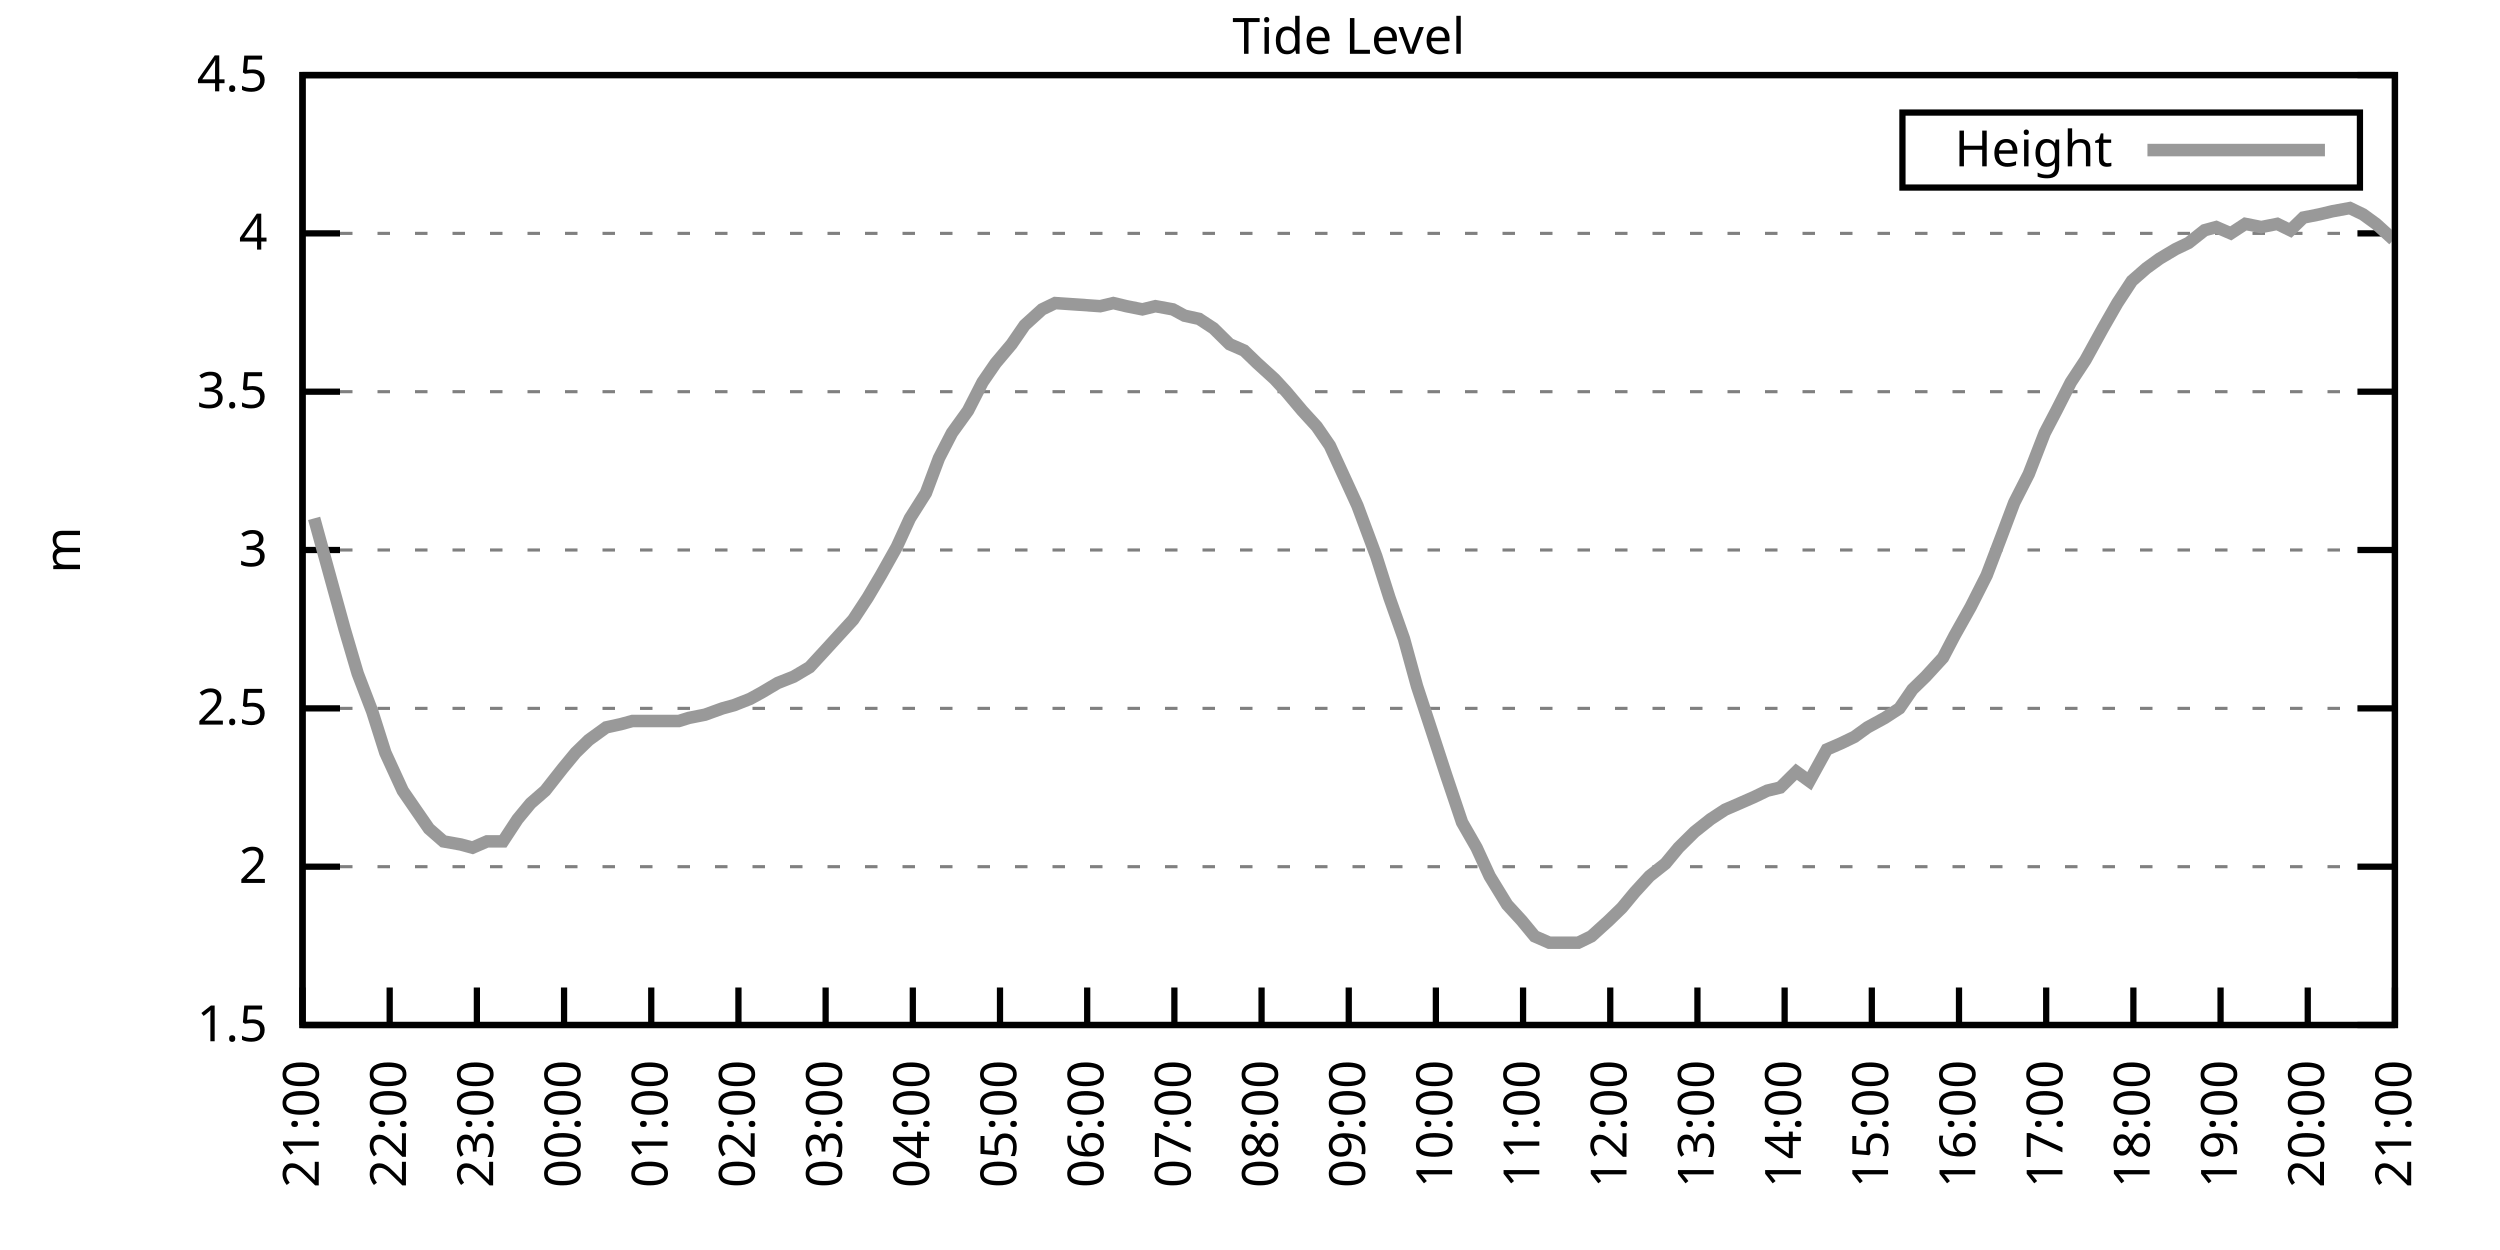
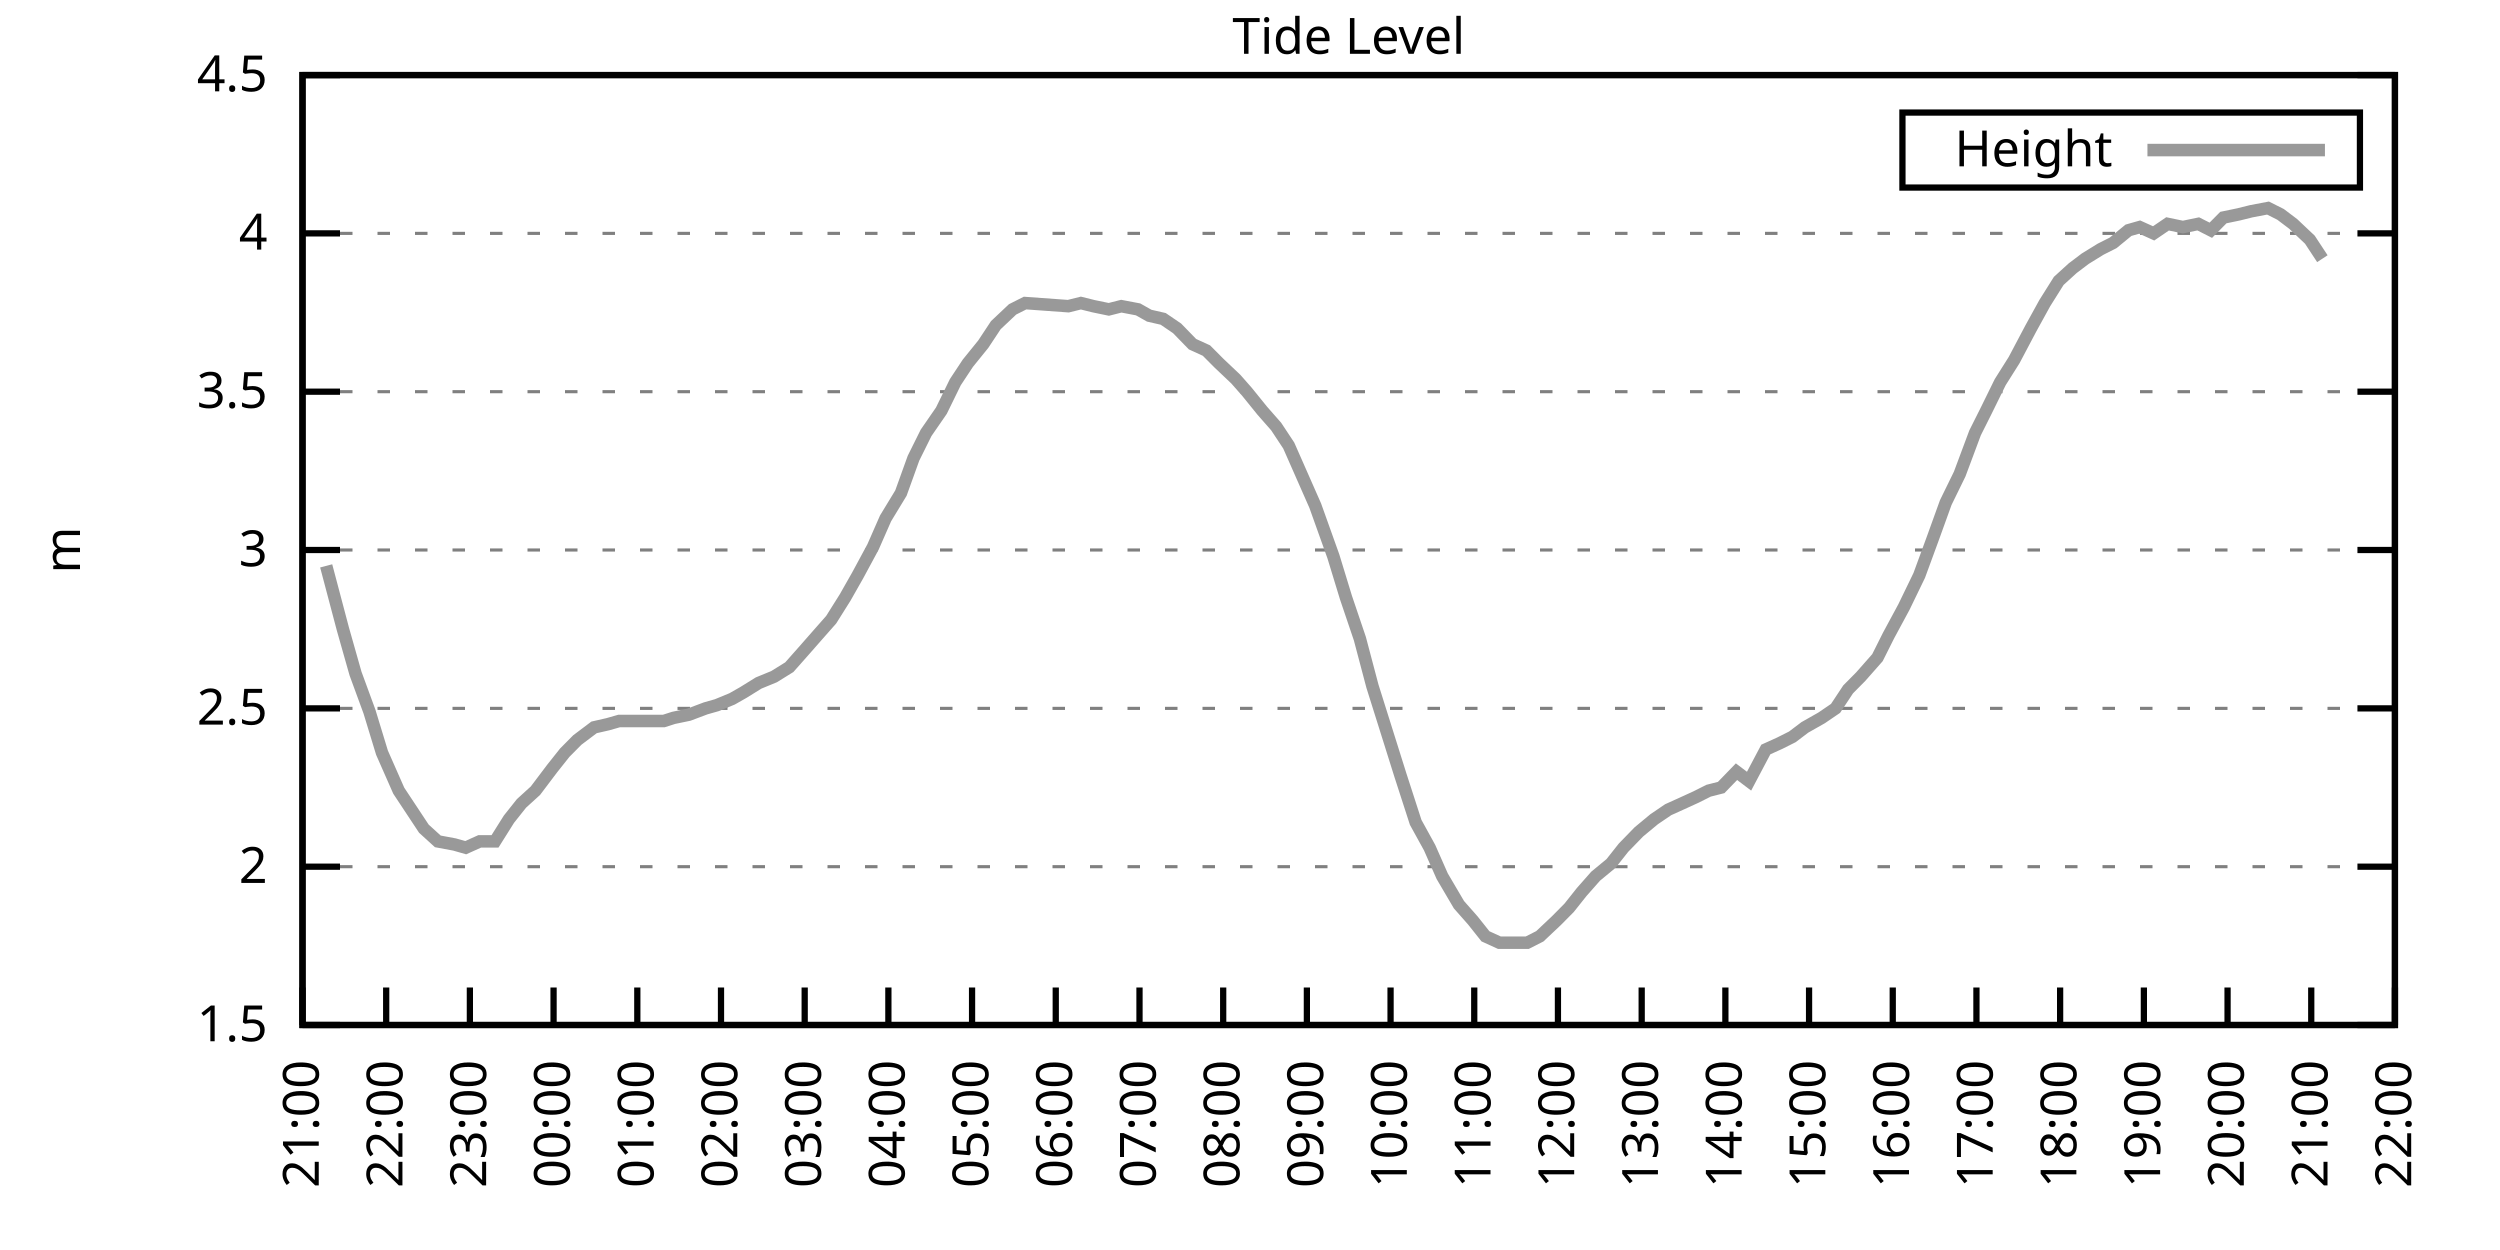
<svg xmlns="http://www.w3.org/2000/svg" xmlns:xlink="http://www.w3.org/1999/xlink" width="400" height="200" viewBox="0 0 400 200">
  <g id="gnuplot_canvas">
    <rect x="0" y="0" width="400" height="200" fill="none" />
    <defs>
      <circle id="gpDot" r="0.5" stroke-width="0.5" stroke="currentColor" />
      <path id="gpPt0" stroke-width="0.333" stroke="currentColor" d="M-1,0 h2 M0,-1 v2" />
      <path id="gpPt1" stroke-width="0.333" stroke="currentColor" d="M-1,-1 L1,1 M1,-1 L-1,1" />
      <path id="gpPt2" stroke-width="0.333" stroke="currentColor" d="M-1,0 L1,0 M0,-1 L0,1 M-1,-1 L1,1 M-1,1 L1,-1" />
      <rect id="gpPt3" stroke-width="0.333" stroke="currentColor" x="-1" y="-1" width="2" height="2" />
      <rect id="gpPt4" stroke-width="0.333" stroke="currentColor" fill="currentColor" x="-1" y="-1" width="2" height="2" />
      <circle id="gpPt5" stroke-width="0.333" stroke="currentColor" cx="0" cy="0" r="1" />
      <use xlink:href="#gpPt5" id="gpPt6" fill="currentColor" stroke="none" />
      <path id="gpPt7" stroke-width="0.333" stroke="currentColor" d="M0,-1.33 L-1.33,0.67 L1.33,0.67 z" />
      <use xlink:href="#gpPt7" id="gpPt8" fill="currentColor" stroke="none" />
      <use xlink:href="#gpPt7" id="gpPt9" stroke="currentColor" transform="rotate(180)" />
      <use xlink:href="#gpPt9" id="gpPt10" fill="currentColor" stroke="none" />
      <use xlink:href="#gpPt3" id="gpPt11" stroke="currentColor" transform="rotate(45)" />
      <use xlink:href="#gpPt11" id="gpPt12" fill="currentColor" stroke="none" />
      <path id="gpPt13" stroke-width="0.333" stroke="currentColor" d="M0,1.330 L1.265,0.411 L0.782,-1.067 L-0.782,-1.076 L-1.265,0.411 z" />
      <use xlink:href="#gpPt13" id="gpPt14" fill="currentColor" stroke="none" />
      <filter id="textbox" filterUnits="objectBoundingBox" x="0" y="0" height="1" width="1">
        <feFlood flood-color="white" flood-opacity="1" result="bgnd" />
        <feComposite in="SourceGraphic" in2="bgnd" operator="atop" />
      </filter>
      <filter id="greybox" filterUnits="objectBoundingBox" x="0" y="0" height="1" width="1">
        <feFlood flood-color="lightgrey" flood-opacity="1" result="grey" />
        <feComposite in="SourceGraphic" in2="grey" operator="atop" />
      </filter>
    </defs>
    <g fill="none" color="white" stroke="currentColor" stroke-width="1.00" stroke-linecap="butt" stroke-linejoin="miter">
</g>
    <g fill="none" color="black" stroke="currentColor" stroke-width="1.00" stroke-linecap="butt" stroke-linejoin="miter">
      <g stroke="none" shape-rendering="crispEdges">
        <polygon fill="rgb(255, 255, 255)" points="48.40,164.00 383.18,164.00 383.18,12.02 48.40,12.02 " />
      </g>
    </g>
    <g fill="none" color="black" stroke="currentColor" stroke-width="1.00" stroke-linecap="butt" stroke-linejoin="miter">
</g>
    <g fill="none" color="black" stroke="black" stroke-width="0.50" stroke-linecap="butt" stroke-linejoin="miter">
</g>
    <g fill="none" color="gray" stroke="currentColor" stroke-width="0.50" stroke-linecap="butt" stroke-linejoin="miter">
      <path stroke="gray" stroke-dasharray="2,4" class="gridline" d="M48.40,164.00 L383.19,164.00  " />
    </g>
    <g fill="none" color="gray" stroke="gray" stroke-width="1.00" stroke-linecap="butt" stroke-linejoin="miter">
</g>
    <g fill="none" color="black" stroke="currentColor" stroke-width="1.00" stroke-linecap="butt" stroke-linejoin="miter">
      <path stroke="black" d="M48.40,164.00 L54.40,164.00 M383.19,164.00 L377.19,164.00  " />
      <g transform="translate(42.80,166.60)" stroke="none" fill="black" font-family="Sans" font-size="8.00" text-anchor="end">
        <text>
          <tspan font-family="Sans"> 1.5</tspan>
        </text>
      </g>
    </g>
    <g fill="none" color="black" stroke="currentColor" stroke-width="1.00" stroke-linecap="butt" stroke-linejoin="miter">
</g>
    <g fill="none" color="black" stroke="black" stroke-width="0.50" stroke-linecap="butt" stroke-linejoin="miter">
</g>
    <g fill="none" color="gray" stroke="currentColor" stroke-width="0.50" stroke-linecap="butt" stroke-linejoin="miter">
      <path stroke="gray" stroke-dasharray="2,4" class="gridline" d="M48.40,138.67 L383.19,138.67  " />
    </g>
    <g fill="none" color="gray" stroke="gray" stroke-width="1.00" stroke-linecap="butt" stroke-linejoin="miter">
</g>
    <g fill="none" color="black" stroke="currentColor" stroke-width="1.00" stroke-linecap="butt" stroke-linejoin="miter">
      <path stroke="black" d="M48.40,138.67 L54.40,138.67 M383.19,138.67 L377.19,138.67  " />
      <g transform="translate(42.80,141.27)" stroke="none" fill="black" font-family="Sans" font-size="8.00" text-anchor="end">
        <text>
          <tspan font-family="Sans"> 2</tspan>
        </text>
      </g>
    </g>
    <g fill="none" color="black" stroke="currentColor" stroke-width="1.00" stroke-linecap="butt" stroke-linejoin="miter">
</g>
    <g fill="none" color="black" stroke="black" stroke-width="0.50" stroke-linecap="butt" stroke-linejoin="miter">
</g>
    <g fill="none" color="gray" stroke="currentColor" stroke-width="0.50" stroke-linecap="butt" stroke-linejoin="miter">
      <path stroke="gray" stroke-dasharray="2,4" class="gridline" d="M48.40,113.34 L383.19,113.34  " />
    </g>
    <g fill="none" color="gray" stroke="gray" stroke-width="1.00" stroke-linecap="butt" stroke-linejoin="miter">
</g>
    <g fill="none" color="black" stroke="currentColor" stroke-width="1.00" stroke-linecap="butt" stroke-linejoin="miter">
      <path stroke="black" d="M48.40,113.34 L54.40,113.34 M383.19,113.34 L377.19,113.34  " />
      <g transform="translate(42.80,115.94)" stroke="none" fill="black" font-family="Sans" font-size="8.00" text-anchor="end">
        <text>
          <tspan font-family="Sans"> 2.5</tspan>
        </text>
      </g>
    </g>
    <g fill="none" color="black" stroke="currentColor" stroke-width="1.00" stroke-linecap="butt" stroke-linejoin="miter">
</g>
    <g fill="none" color="black" stroke="black" stroke-width="0.50" stroke-linecap="butt" stroke-linejoin="miter">
</g>
    <g fill="none" color="gray" stroke="currentColor" stroke-width="0.50" stroke-linecap="butt" stroke-linejoin="miter">
      <path stroke="gray" stroke-dasharray="2,4" class="gridline" d="M48.40,88.00 L383.19,88.00  " />
    </g>
    <g fill="none" color="gray" stroke="gray" stroke-width="1.00" stroke-linecap="butt" stroke-linejoin="miter">
</g>
    <g fill="none" color="black" stroke="currentColor" stroke-width="1.00" stroke-linecap="butt" stroke-linejoin="miter">
      <path stroke="black" d="M48.40,88.00 L54.40,88.00 M383.19,88.00 L377.19,88.00  " />
      <g transform="translate(42.80,90.60)" stroke="none" fill="black" font-family="Sans" font-size="8.00" text-anchor="end">
        <text>
          <tspan font-family="Sans"> 3</tspan>
        </text>
      </g>
    </g>
    <g fill="none" color="black" stroke="currentColor" stroke-width="1.00" stroke-linecap="butt" stroke-linejoin="miter">
</g>
    <g fill="none" color="black" stroke="black" stroke-width="0.50" stroke-linecap="butt" stroke-linejoin="miter">
</g>
    <g fill="none" color="gray" stroke="currentColor" stroke-width="0.50" stroke-linecap="butt" stroke-linejoin="miter">
      <path stroke="gray" stroke-dasharray="2,4" class="gridline" d="M48.40,62.67 L383.19,62.67  " />
    </g>
    <g fill="none" color="gray" stroke="gray" stroke-width="1.00" stroke-linecap="butt" stroke-linejoin="miter">
</g>
    <g fill="none" color="black" stroke="currentColor" stroke-width="1.00" stroke-linecap="butt" stroke-linejoin="miter">
      <path stroke="black" d="M48.40,62.67 L54.40,62.67 M383.19,62.67 L377.19,62.67  " />
      <g transform="translate(42.80,65.27)" stroke="none" fill="black" font-family="Sans" font-size="8.00" text-anchor="end">
        <text>
          <tspan font-family="Sans"> 3.5</tspan>
        </text>
      </g>
    </g>
    <g fill="none" color="black" stroke="currentColor" stroke-width="1.00" stroke-linecap="butt" stroke-linejoin="miter">
</g>
    <g fill="none" color="black" stroke="black" stroke-width="0.50" stroke-linecap="butt" stroke-linejoin="miter">
</g>
    <g fill="none" color="gray" stroke="currentColor" stroke-width="0.50" stroke-linecap="butt" stroke-linejoin="miter">
      <path stroke="gray" stroke-dasharray="2,4" class="gridline" d="M48.40,37.34 L383.19,37.34  " />
    </g>
    <g fill="none" color="gray" stroke="gray" stroke-width="1.00" stroke-linecap="butt" stroke-linejoin="miter">
</g>
    <g fill="none" color="black" stroke="currentColor" stroke-width="1.00" stroke-linecap="butt" stroke-linejoin="miter">
      <path stroke="black" d="M48.40,37.34 L54.40,37.34 M383.19,37.34 L377.19,37.34  " />
      <g transform="translate(42.80,39.94)" stroke="none" fill="black" font-family="Sans" font-size="8.00" text-anchor="end">
        <text>
          <tspan font-family="Sans"> 4</tspan>
        </text>
      </g>
    </g>
    <g fill="none" color="black" stroke="currentColor" stroke-width="1.00" stroke-linecap="butt" stroke-linejoin="miter">
</g>
    <g fill="none" color="black" stroke="black" stroke-width="0.50" stroke-linecap="butt" stroke-linejoin="miter">
</g>
    <g fill="none" color="gray" stroke="currentColor" stroke-width="0.50" stroke-linecap="butt" stroke-linejoin="miter">
      <path stroke="gray" stroke-dasharray="2,4" class="gridline" d="M48.40,12.01 L383.19,12.01  " />
    </g>
    <g fill="none" color="gray" stroke="gray" stroke-width="1.00" stroke-linecap="butt" stroke-linejoin="miter">
</g>
    <g fill="none" color="black" stroke="currentColor" stroke-width="1.00" stroke-linecap="butt" stroke-linejoin="miter">
      <path stroke="black" d="M48.40,12.01 L54.40,12.01 M383.19,12.01 L377.19,12.01  " />
      <g transform="translate(42.80,14.61)" stroke="none" fill="black" font-family="Sans" font-size="8.00" text-anchor="end">
        <text>
          <tspan font-family="Sans"> 4.5</tspan>
        </text>
      </g>
    </g>
    <g fill="none" color="black" stroke="currentColor" stroke-width="1.00" stroke-linecap="butt" stroke-linejoin="miter">
      <path stroke="black" d="M48.40,164.00 L48.40,158.00  " />
      <g transform="translate(51.00,169.60) rotate(270.00)" stroke="none" fill="black" font-family="Sans" font-size="8.00" text-anchor="end">
        <text>
          <tspan font-family="Sans">21:00</tspan>
        </text>
      </g>
    </g>
    <g fill="none" color="black" stroke="currentColor" stroke-width="1.00" stroke-linecap="butt" stroke-linejoin="miter">
-       <path stroke="black" d="M62.35,164.00 L62.35,158.00  " />
-       <g transform="translate(64.95,169.60) rotate(270.00)" stroke="none" fill="black" font-family="Sans" font-size="8.00" text-anchor="end">
+       <path stroke="black" d="M61.79,164.00 L61.79,158.00  " />
+       <g transform="translate(64.39,169.60) rotate(270.00)" stroke="none" fill="black" font-family="Sans" font-size="8.00" text-anchor="end">
        <text>
          <tspan font-family="Sans">22:00</tspan>
        </text>
      </g>
    </g>
    <g fill="none" color="black" stroke="currentColor" stroke-width="1.00" stroke-linecap="butt" stroke-linejoin="miter">
-       <path stroke="black" d="M76.30,164.00 L76.30,158.00  " />
-       <g transform="translate(78.90,169.60) rotate(270.00)" stroke="none" fill="black" font-family="Sans" font-size="8.00" text-anchor="end">
+       <path stroke="black" d="M75.18,164.00 L75.18,158.00  " />
+       <g transform="translate(77.78,169.60) rotate(270.00)" stroke="none" fill="black" font-family="Sans" font-size="8.00" text-anchor="end">
        <text>
          <tspan font-family="Sans">23:00</tspan>
        </text>
      </g>
    </g>
    <g fill="none" color="black" stroke="currentColor" stroke-width="1.00" stroke-linecap="butt" stroke-linejoin="miter">
-       <path stroke="black" d="M90.25,164.00 L90.25,158.00  " />
-       <g transform="translate(92.85,169.60) rotate(270.00)" stroke="none" fill="black" font-family="Sans" font-size="8.00" text-anchor="end">
+       <path stroke="black" d="M88.57,164.00 L88.57,158.00  " />
+       <g transform="translate(91.17,169.60) rotate(270.00)" stroke="none" fill="black" font-family="Sans" font-size="8.00" text-anchor="end">
        <text>
          <tspan font-family="Sans">00:00</tspan>
        </text>
      </g>
    </g>
    <g fill="none" color="black" stroke="currentColor" stroke-width="1.00" stroke-linecap="butt" stroke-linejoin="miter">
-       <path stroke="black" d="M104.20,164.00 L104.20,158.00  " />
-       <g transform="translate(106.80,169.60) rotate(270.00)" stroke="none" fill="black" font-family="Sans" font-size="8.00" text-anchor="end">
+       <path stroke="black" d="M101.97,164.00 L101.97,158.00  " />
+       <g transform="translate(104.57,169.60) rotate(270.00)" stroke="none" fill="black" font-family="Sans" font-size="8.00" text-anchor="end">
        <text>
          <tspan font-family="Sans">01:00</tspan>
        </text>
      </g>
    </g>
    <g fill="none" color="black" stroke="currentColor" stroke-width="1.00" stroke-linecap="butt" stroke-linejoin="miter">
-       <path stroke="black" d="M118.15,164.00 L118.15,158.00  " />
-       <g transform="translate(120.75,169.60) rotate(270.00)" stroke="none" fill="black" font-family="Sans" font-size="8.00" text-anchor="end">
+       <path stroke="black" d="M115.36,164.00 L115.36,158.00  " />
+       <g transform="translate(117.96,169.60) rotate(270.00)" stroke="none" fill="black" font-family="Sans" font-size="8.00" text-anchor="end">
        <text>
          <tspan font-family="Sans">02:00</tspan>
        </text>
      </g>
    </g>
    <g fill="none" color="black" stroke="currentColor" stroke-width="1.00" stroke-linecap="butt" stroke-linejoin="miter">
-       <path stroke="black" d="M132.10,164.00 L132.10,158.00  " />
-       <g transform="translate(134.70,169.60) rotate(270.00)" stroke="none" fill="black" font-family="Sans" font-size="8.00" text-anchor="end">
+       <path stroke="black" d="M128.75,164.00 L128.75,158.00  " />
+       <g transform="translate(131.35,169.60) rotate(270.00)" stroke="none" fill="black" font-family="Sans" font-size="8.00" text-anchor="end">
        <text>
          <tspan font-family="Sans">03:00</tspan>
        </text>
      </g>
    </g>
    <g fill="none" color="black" stroke="currentColor" stroke-width="1.00" stroke-linecap="butt" stroke-linejoin="miter">
-       <path stroke="black" d="M146.05,164.00 L146.05,158.00  " />
-       <g transform="translate(148.65,169.60) rotate(270.00)" stroke="none" fill="black" font-family="Sans" font-size="8.00" text-anchor="end">
+       <path stroke="black" d="M142.14,164.00 L142.14,158.00  " />
+       <g transform="translate(144.74,169.60) rotate(270.00)" stroke="none" fill="black" font-family="Sans" font-size="8.00" text-anchor="end">
        <text>
          <tspan font-family="Sans">04:00</tspan>
        </text>
      </g>
    </g>
    <g fill="none" color="black" stroke="currentColor" stroke-width="1.00" stroke-linecap="butt" stroke-linejoin="miter">
-       <path stroke="black" d="M160.00,164.00 L160.00,158.00  " />
-       <g transform="translate(162.60,169.60) rotate(270.00)" stroke="none" fill="black" font-family="Sans" font-size="8.00" text-anchor="end">
+       <path stroke="black" d="M155.53,164.00 L155.53,158.00  " />
+       <g transform="translate(158.13,169.60) rotate(270.00)" stroke="none" fill="black" font-family="Sans" font-size="8.00" text-anchor="end">
        <text>
          <tspan font-family="Sans">05:00</tspan>
        </text>
      </g>
    </g>
    <g fill="none" color="black" stroke="currentColor" stroke-width="1.00" stroke-linecap="butt" stroke-linejoin="miter">
-       <path stroke="black" d="M173.95,164.00 L173.95,158.00  " />
-       <g transform="translate(176.55,169.60) rotate(270.00)" stroke="none" fill="black" font-family="Sans" font-size="8.00" text-anchor="end">
+       <path stroke="black" d="M168.92,164.00 L168.92,158.00  " />
+       <g transform="translate(171.52,169.60) rotate(270.00)" stroke="none" fill="black" font-family="Sans" font-size="8.00" text-anchor="end">
        <text>
          <tspan font-family="Sans">06:00</tspan>
        </text>
      </g>
    </g>
    <g fill="none" color="black" stroke="currentColor" stroke-width="1.00" stroke-linecap="butt" stroke-linejoin="miter">
-       <path stroke="black" d="M187.90,164.00 L187.90,158.00  " />
-       <g transform="translate(190.50,169.60) rotate(270.00)" stroke="none" fill="black" font-family="Sans" font-size="8.00" text-anchor="end">
+       <path stroke="black" d="M182.32,164.00 L182.32,158.00  " />
+       <g transform="translate(184.92,169.60) rotate(270.00)" stroke="none" fill="black" font-family="Sans" font-size="8.00" text-anchor="end">
        <text>
          <tspan font-family="Sans">07:00</tspan>
        </text>
      </g>
    </g>
    <g fill="none" color="black" stroke="currentColor" stroke-width="1.00" stroke-linecap="butt" stroke-linejoin="miter">
-       <path stroke="black" d="M201.85,164.00 L201.85,158.00  " />
-       <g transform="translate(204.45,169.60) rotate(270.00)" stroke="none" fill="black" font-family="Sans" font-size="8.00" text-anchor="end">
+       <path stroke="black" d="M195.71,164.00 L195.71,158.00  " />
+       <g transform="translate(198.31,169.60) rotate(270.00)" stroke="none" fill="black" font-family="Sans" font-size="8.00" text-anchor="end">
        <text>
          <tspan font-family="Sans">08:00</tspan>
        </text>
      </g>
    </g>
    <g fill="none" color="black" stroke="currentColor" stroke-width="1.00" stroke-linecap="butt" stroke-linejoin="miter">
-       <path stroke="black" d="M215.80,164.00 L215.80,158.00  " />
-       <g transform="translate(218.40,169.60) rotate(270.00)" stroke="none" fill="black" font-family="Sans" font-size="8.00" text-anchor="end">
+       <path stroke="black" d="M209.10,164.00 L209.10,158.00  " />
+       <g transform="translate(211.70,169.60) rotate(270.00)" stroke="none" fill="black" font-family="Sans" font-size="8.00" text-anchor="end">
        <text>
          <tspan font-family="Sans">09:00</tspan>
        </text>
      </g>
    </g>
    <g fill="none" color="black" stroke="currentColor" stroke-width="1.00" stroke-linecap="butt" stroke-linejoin="miter">
-       <path stroke="black" d="M229.74,164.00 L229.74,158.00  " />
-       <g transform="translate(232.34,169.60) rotate(270.00)" stroke="none" fill="black" font-family="Sans" font-size="8.00" text-anchor="end">
+       <path stroke="black" d="M222.49,164.00 L222.49,158.00  " />
+       <g transform="translate(225.09,169.60) rotate(270.00)" stroke="none" fill="black" font-family="Sans" font-size="8.00" text-anchor="end">
        <text>
          <tspan font-family="Sans">10:00</tspan>
        </text>
      </g>
    </g>
    <g fill="none" color="black" stroke="currentColor" stroke-width="1.00" stroke-linecap="butt" stroke-linejoin="miter">
-       <path stroke="black" d="M243.69,164.00 L243.69,158.00  " />
-       <g transform="translate(246.29,169.60) rotate(270.00)" stroke="none" fill="black" font-family="Sans" font-size="8.00" text-anchor="end">
+       <path stroke="black" d="M235.88,164.00 L235.88,158.00  " />
+       <g transform="translate(238.48,169.60) rotate(270.00)" stroke="none" fill="black" font-family="Sans" font-size="8.00" text-anchor="end">
        <text>
          <tspan font-family="Sans">11:00</tspan>
        </text>
      </g>
    </g>
    <g fill="none" color="black" stroke="currentColor" stroke-width="1.00" stroke-linecap="butt" stroke-linejoin="miter">
-       <path stroke="black" d="M257.64,164.00 L257.64,158.00  " />
-       <g transform="translate(260.24,169.60) rotate(270.00)" stroke="none" fill="black" font-family="Sans" font-size="8.00" text-anchor="end">
+       <path stroke="black" d="M249.27,164.00 L249.27,158.00  " />
+       <g transform="translate(251.87,169.60) rotate(270.00)" stroke="none" fill="black" font-family="Sans" font-size="8.00" text-anchor="end">
        <text>
          <tspan font-family="Sans">12:00</tspan>
        </text>
      </g>
    </g>
    <g fill="none" color="black" stroke="currentColor" stroke-width="1.00" stroke-linecap="butt" stroke-linejoin="miter">
-       <path stroke="black" d="M271.59,164.00 L271.59,158.00  " />
-       <g transform="translate(274.19,169.60) rotate(270.00)" stroke="none" fill="black" font-family="Sans" font-size="8.00" text-anchor="end">
+       <path stroke="black" d="M262.67,164.00 L262.67,158.00  " />
+       <g transform="translate(265.27,169.60) rotate(270.00)" stroke="none" fill="black" font-family="Sans" font-size="8.00" text-anchor="end">
        <text>
          <tspan font-family="Sans">13:00</tspan>
        </text>
      </g>
    </g>
    <g fill="none" color="black" stroke="currentColor" stroke-width="1.00" stroke-linecap="butt" stroke-linejoin="miter">
-       <path stroke="black" d="M285.54,164.00 L285.54,158.00  " />
-       <g transform="translate(288.14,169.60) rotate(270.00)" stroke="none" fill="black" font-family="Sans" font-size="8.00" text-anchor="end">
+       <path stroke="black" d="M276.06,164.00 L276.06,158.00  " />
+       <g transform="translate(278.66,169.60) rotate(270.00)" stroke="none" fill="black" font-family="Sans" font-size="8.00" text-anchor="end">
        <text>
          <tspan font-family="Sans">14:00</tspan>
        </text>
      </g>
    </g>
    <g fill="none" color="black" stroke="currentColor" stroke-width="1.00" stroke-linecap="butt" stroke-linejoin="miter">
-       <path stroke="black" d="M299.49,164.00 L299.49,158.00  " />
-       <g transform="translate(302.09,169.60) rotate(270.00)" stroke="none" fill="black" font-family="Sans" font-size="8.00" text-anchor="end">
+       <path stroke="black" d="M289.45,164.00 L289.45,158.00  " />
+       <g transform="translate(292.05,169.60) rotate(270.00)" stroke="none" fill="black" font-family="Sans" font-size="8.00" text-anchor="end">
        <text>
          <tspan font-family="Sans">15:00</tspan>
        </text>
      </g>
    </g>
    <g fill="none" color="black" stroke="currentColor" stroke-width="1.00" stroke-linecap="butt" stroke-linejoin="miter">
-       <path stroke="black" d="M313.44,164.00 L313.44,158.00  " />
-       <g transform="translate(316.04,169.60) rotate(270.00)" stroke="none" fill="black" font-family="Sans" font-size="8.00" text-anchor="end">
+       <path stroke="black" d="M302.84,164.00 L302.84,158.00  " />
+       <g transform="translate(305.44,169.60) rotate(270.00)" stroke="none" fill="black" font-family="Sans" font-size="8.00" text-anchor="end">
        <text>
          <tspan font-family="Sans">16:00</tspan>
        </text>
      </g>
    </g>
    <g fill="none" color="black" stroke="currentColor" stroke-width="1.00" stroke-linecap="butt" stroke-linejoin="miter">
-       <path stroke="black" d="M327.39,164.00 L327.39,158.00  " />
-       <g transform="translate(329.99,169.60) rotate(270.00)" stroke="none" fill="black" font-family="Sans" font-size="8.00" text-anchor="end">
+       <path stroke="black" d="M316.23,164.00 L316.23,158.00  " />
+       <g transform="translate(318.83,169.60) rotate(270.00)" stroke="none" fill="black" font-family="Sans" font-size="8.00" text-anchor="end">
        <text>
          <tspan font-family="Sans">17:00</tspan>
        </text>
      </g>
    </g>
    <g fill="none" color="black" stroke="currentColor" stroke-width="1.00" stroke-linecap="butt" stroke-linejoin="miter">
-       <path stroke="black" d="M341.34,164.00 L341.34,158.00  " />
-       <g transform="translate(343.94,169.60) rotate(270.00)" stroke="none" fill="black" font-family="Sans" font-size="8.00" text-anchor="end">
+       <path stroke="black" d="M329.62,164.00 L329.62,158.00  " />
+       <g transform="translate(332.22,169.60) rotate(270.00)" stroke="none" fill="black" font-family="Sans" font-size="8.00" text-anchor="end">
        <text>
          <tspan font-family="Sans">18:00</tspan>
        </text>
      </g>
    </g>
    <g fill="none" color="black" stroke="currentColor" stroke-width="1.00" stroke-linecap="butt" stroke-linejoin="miter">
-       <path stroke="black" d="M355.29,164.00 L355.29,158.00  " />
-       <g transform="translate(357.89,169.60) rotate(270.00)" stroke="none" fill="black" font-family="Sans" font-size="8.00" text-anchor="end">
+       <path stroke="black" d="M343.02,164.00 L343.02,158.00  " />
+       <g transform="translate(345.62,169.60) rotate(270.00)" stroke="none" fill="black" font-family="Sans" font-size="8.00" text-anchor="end">
        <text>
          <tspan font-family="Sans">19:00</tspan>
        </text>
      </g>
    </g>
    <g fill="none" color="black" stroke="currentColor" stroke-width="1.00" stroke-linecap="butt" stroke-linejoin="miter">
-       <path stroke="black" d="M369.24,164.00 L369.24,158.00  " />
-       <g transform="translate(371.84,169.60) rotate(270.00)" stroke="none" fill="black" font-family="Sans" font-size="8.00" text-anchor="end">
+       <path stroke="black" d="M356.41,164.00 L356.41,158.00  " />
+       <g transform="translate(359.01,169.60) rotate(270.00)" stroke="none" fill="black" font-family="Sans" font-size="8.00" text-anchor="end">
        <text>
          <tspan font-family="Sans">20:00</tspan>
+         </text>
+       </g>
+     </g>
+     <g fill="none" color="black" stroke="currentColor" stroke-width="1.00" stroke-linecap="butt" stroke-linejoin="miter">
+       <path stroke="black" d="M369.80,164.00 L369.80,158.00  " />
+       <g transform="translate(372.40,169.60) rotate(270.00)" stroke="none" fill="black" font-family="Sans" font-size="8.00" text-anchor="end">
+         <text>
+           <tspan font-family="Sans">21:00</tspan>
        </text>
      </g>
    </g>
    <g fill="none" color="black" stroke="currentColor" stroke-width="1.00" stroke-linecap="butt" stroke-linejoin="miter">
      <path stroke="black" d="M383.19,164.00 L383.19,158.00  " />
      <g transform="translate(385.79,169.60) rotate(270.00)" stroke="none" fill="black" font-family="Sans" font-size="8.00" text-anchor="end">
        <text>
-           <tspan font-family="Sans">21:00</tspan>
+           <tspan font-family="Sans">22:00</tspan>
        </text>
      </g>
    </g>
    <g fill="none" color="black" stroke="currentColor" stroke-width="1.00" stroke-linecap="butt" stroke-linejoin="miter">
</g>
    <g fill="none" color="black" stroke="currentColor" stroke-width="1.00" stroke-linecap="butt" stroke-linejoin="miter">
      <path stroke="black" d="M48.40,12.01 L48.40,164.00 L383.19,164.00 L383.19,12.01 L48.40,12.01 Z  " />
    </g>
    <g fill="none" color="black" stroke="currentColor" stroke-width="1.00" stroke-linecap="butt" stroke-linejoin="miter">
</g>
    <g fill="none" color="black" stroke="currentColor" stroke-width="1.00" stroke-linecap="butt" stroke-linejoin="miter">
      <path stroke="black" d="M304.39,30.01 L304.39,18.01 L377.59,18.01 L377.59,30.01 L304.39,30.01 Z  " />
    </g>
    <g id="Tide_level_plot_1">
      <g fill="none" color="white" stroke="black" stroke-width="2.00" stroke-linecap="butt" stroke-linejoin="miter">
</g>
      <g fill="none" color="black" stroke="currentColor" stroke-width="2.00" stroke-linecap="butt" stroke-linejoin="miter">
        <g transform="translate(337.99,26.61)" stroke="none" fill="black" font-family="Sans" font-size="8.00" text-anchor="end">
          <text>
            <tspan font-family="Sans">Height</tspan>
          </text>
        </g>
      </g>
      <g fill="none" color="black" stroke="currentColor" stroke-width="2.00" stroke-linecap="butt" stroke-linejoin="miter">
-         <path stroke="rgb(153, 153, 153)" d="M343.59,24.01 L371.99,24.01 M50.26,82.94 L52.35,90.54 L55.14,100.67 L57.23,107.76 L59.56,113.84 L61.65,120.43   L64.44,126.51 L66.53,129.55 L68.63,132.59 L70.95,134.62 L73.74,135.12 L75.60,135.63 L77.93,134.62 L80.48,134.62   L82.81,131.07 L84.90,128.54 L87.23,126.51 L90.02,122.96 L92.11,120.43 L94.20,118.40 L96.99,116.38 L99.32,115.87   L101.18,115.36 L103.97,115.36 L106.29,115.36 L108.62,115.36 L110.24,114.86 L112.80,114.35 L115.59,113.34 L117.45,112.83   L120.01,111.82 L121.87,110.80 L124.43,109.28 L126.98,108.27 L129.54,106.75 L131.87,104.22 L134.19,101.68 L136.51,99.15   L138.84,95.60 L140.93,92.06 L143.49,87.50 L145.58,82.94 L148.14,78.89 L150.23,73.31 L152.32,69.26 L154.88,65.71   L157.21,61.15 L159.30,58.11 L161.86,55.07 L163.95,52.03 L166.74,49.50 L168.83,48.49 L176.04,48.99 L178.13,48.49   L180.22,48.99 L182.78,49.50 L184.87,48.99 L187.66,49.50 L189.52,50.51 L191.85,51.02 L194.17,52.54 L196.73,55.07   L199.06,56.09 L201.15,58.11 L203.94,60.65 L205.80,62.67 L208.36,65.71 L210.68,68.25 L212.77,71.29 L215.10,76.35   L217.19,80.91 L220.21,89.02 L222.30,95.60 L224.63,102.19 L226.72,109.79 L229.05,116.88 L231.37,123.98 L233.93,131.58   L236.25,135.63 L238.35,140.19 L241.14,144.75 L243.46,147.28 L245.55,149.81 L247.88,150.83 L249.97,150.83 L252.53,150.83   L254.62,149.81 L257.41,147.28 L259.50,145.25 L261.60,142.72 L263.92,140.19 L266.48,138.16 L268.57,135.63 L271.13,133.10   L273.69,131.07 L276.01,129.55 L278.34,128.54 L280.66,127.52 L282.75,126.51 L284.85,126.00 L287.40,123.47 L289.50,124.99   L292.29,119.92 L294.61,118.91 L296.70,117.90 L298.80,116.38 L301.58,114.86 L303.91,113.34 L306.00,110.30 L308.09,108.27   L310.88,105.23 L312.74,101.68 L315.30,97.12 L317.86,92.06 L320.18,85.98 L322.28,80.41 L324.60,75.85 L327.16,69.26   L329.02,65.71 L331.34,61.15 L333.67,57.61 L336.46,52.54 L338.78,48.49 L341.11,44.94 L343.43,42.91 L345.53,41.39   L348.08,39.87 L350.18,38.86 L352.73,36.84 L354.59,36.33 L356.92,37.34 L359.24,35.82 L361.80,36.33 L364.36,35.82   L366.45,36.84 L368.54,34.81 L371.10,34.30 L373.19,33.80 L375.98,33.29 L378.08,34.30 L380.17,35.82 L382.96,38.35    " />
+         <path stroke="rgb(153, 153, 153)" d="M343.59,24.01 L371.99,24.01 M52.19,90.54 L54.87,100.67 L56.88,107.76 L59.11,113.84 L61.12,120.43 L63.80,126.51   L65.81,129.55 L67.82,132.59 L70.05,134.62 L72.73,135.12 L74.51,135.63 L76.75,134.62 L79.20,134.62 L81.43,131.07   L83.44,128.54 L85.67,126.51 L88.35,122.96 L90.36,120.43 L92.37,118.40 L95.05,116.38 L97.28,115.87 L99.06,115.36   L101.74,115.36 L103.98,115.36 L106.21,115.36 L107.77,114.86 L110.22,114.35 L112.90,113.34 L114.69,112.83 L117.14,111.82   L118.93,110.80 L121.38,109.28 L123.84,108.27 L126.29,106.75 L128.53,104.22 L130.76,101.68 L132.99,99.15 L135.22,95.60   L137.23,92.06 L139.69,87.50 L141.69,82.94 L144.15,78.89 L146.16,73.31 L148.17,69.26 L150.62,65.71 L152.85,61.15   L154.86,58.11 L157.32,55.07 L159.33,52.03 L162.01,49.50 L164.01,48.49 L170.93,48.99 L172.94,48.49 L174.95,48.99   L177.41,49.50 L179.41,48.99 L182.09,49.50 L183.88,50.51 L186.11,51.02 L188.34,52.54 L190.80,55.07 L193.03,56.09   L195.04,58.11 L197.72,60.65 L199.50,62.67 L201.96,65.71 L204.19,68.25 L206.20,71.29 L208.43,76.35 L210.44,80.91   L213.34,89.02 L215.35,95.60 L217.58,102.19 L219.59,109.79 L221.82,116.88 L224.05,123.98 L226.51,131.58 L228.74,135.63   L230.75,140.19 L233.43,144.75 L235.66,147.28 L237.67,149.81 L239.90,150.83 L241.91,150.83 L244.36,150.83 L246.37,149.81   L249.05,147.28 L251.06,145.25 L253.07,142.72 L255.30,140.19 L257.76,138.16 L259.76,135.63 L262.22,133.10 L264.67,131.07   L266.91,129.55 L269.14,128.54 L271.37,127.52 L273.38,126.51 L275.39,126.00 L277.84,123.47 L279.85,124.99 L282.53,119.92   L284.76,118.91 L286.77,117.90 L288.78,116.38 L291.46,114.86 L293.69,113.34 L295.70,110.30 L297.71,108.27 L300.39,105.23   L302.17,101.68 L304.63,97.12 L307.08,92.06 L309.31,85.98 L311.32,80.41 L313.55,75.85 L316.01,69.26 L317.79,65.71   L320.03,61.15 L322.26,57.61 L324.94,52.54 L327.17,48.49 L329.40,44.94 L331.63,42.91 L333.64,41.39 L336.10,39.87   L338.10,38.86 L340.56,36.84 L342.35,36.33 L344.58,37.34 L346.81,35.82 L349.26,36.33 L351.72,35.82 L353.73,36.84   L355.74,34.81 L358.19,34.30 L360.20,33.80 L362.88,33.29 L364.89,34.30 L366.90,35.82 L369.58,38.35 L371.58,41.39    " />
      </g>
    </g>
    <g fill="none" color="black" stroke="currentColor" stroke-width="2.00" stroke-linecap="butt" stroke-linejoin="miter">
</g>
    <g fill="none" color="black" stroke="black" stroke-width="1.00" stroke-linecap="butt" stroke-linejoin="miter">
</g>
    <g fill="none" color="black" stroke="currentColor" stroke-width="1.00" stroke-linecap="butt" stroke-linejoin="miter">
      <path stroke="black" d="M48.40,12.01 L48.40,164.00 L383.19,164.00 L383.19,12.01 L48.40,12.01 Z  " />
      <g transform="translate(12.80,88.01) rotate(270.00)" stroke="none" fill="black" font-family="Sans" font-size="8.00" text-anchor="middle">
        <text>
          <tspan font-family="Sans">m</tspan>
        </text>
      </g>
    </g>
    <g fill="none" color="black" stroke="currentColor" stroke-width="1.00" stroke-linecap="butt" stroke-linejoin="miter">
</g>
    <g fill="none" color="black" stroke="currentColor" stroke-width="1.00" stroke-linecap="butt" stroke-linejoin="miter">
      <g transform="translate(215.79,8.61)" stroke="none" fill="black" font-family="Sans" font-size="8.00" text-anchor="middle">
        <text>
          <tspan font-family="Sans">Tide Level</tspan>
        </text>
      </g>
    </g>
    <g fill="none" color="black" stroke="currentColor" stroke-width="1.00" stroke-linecap="butt" stroke-linejoin="miter">
</g>
  </g>
</svg>
